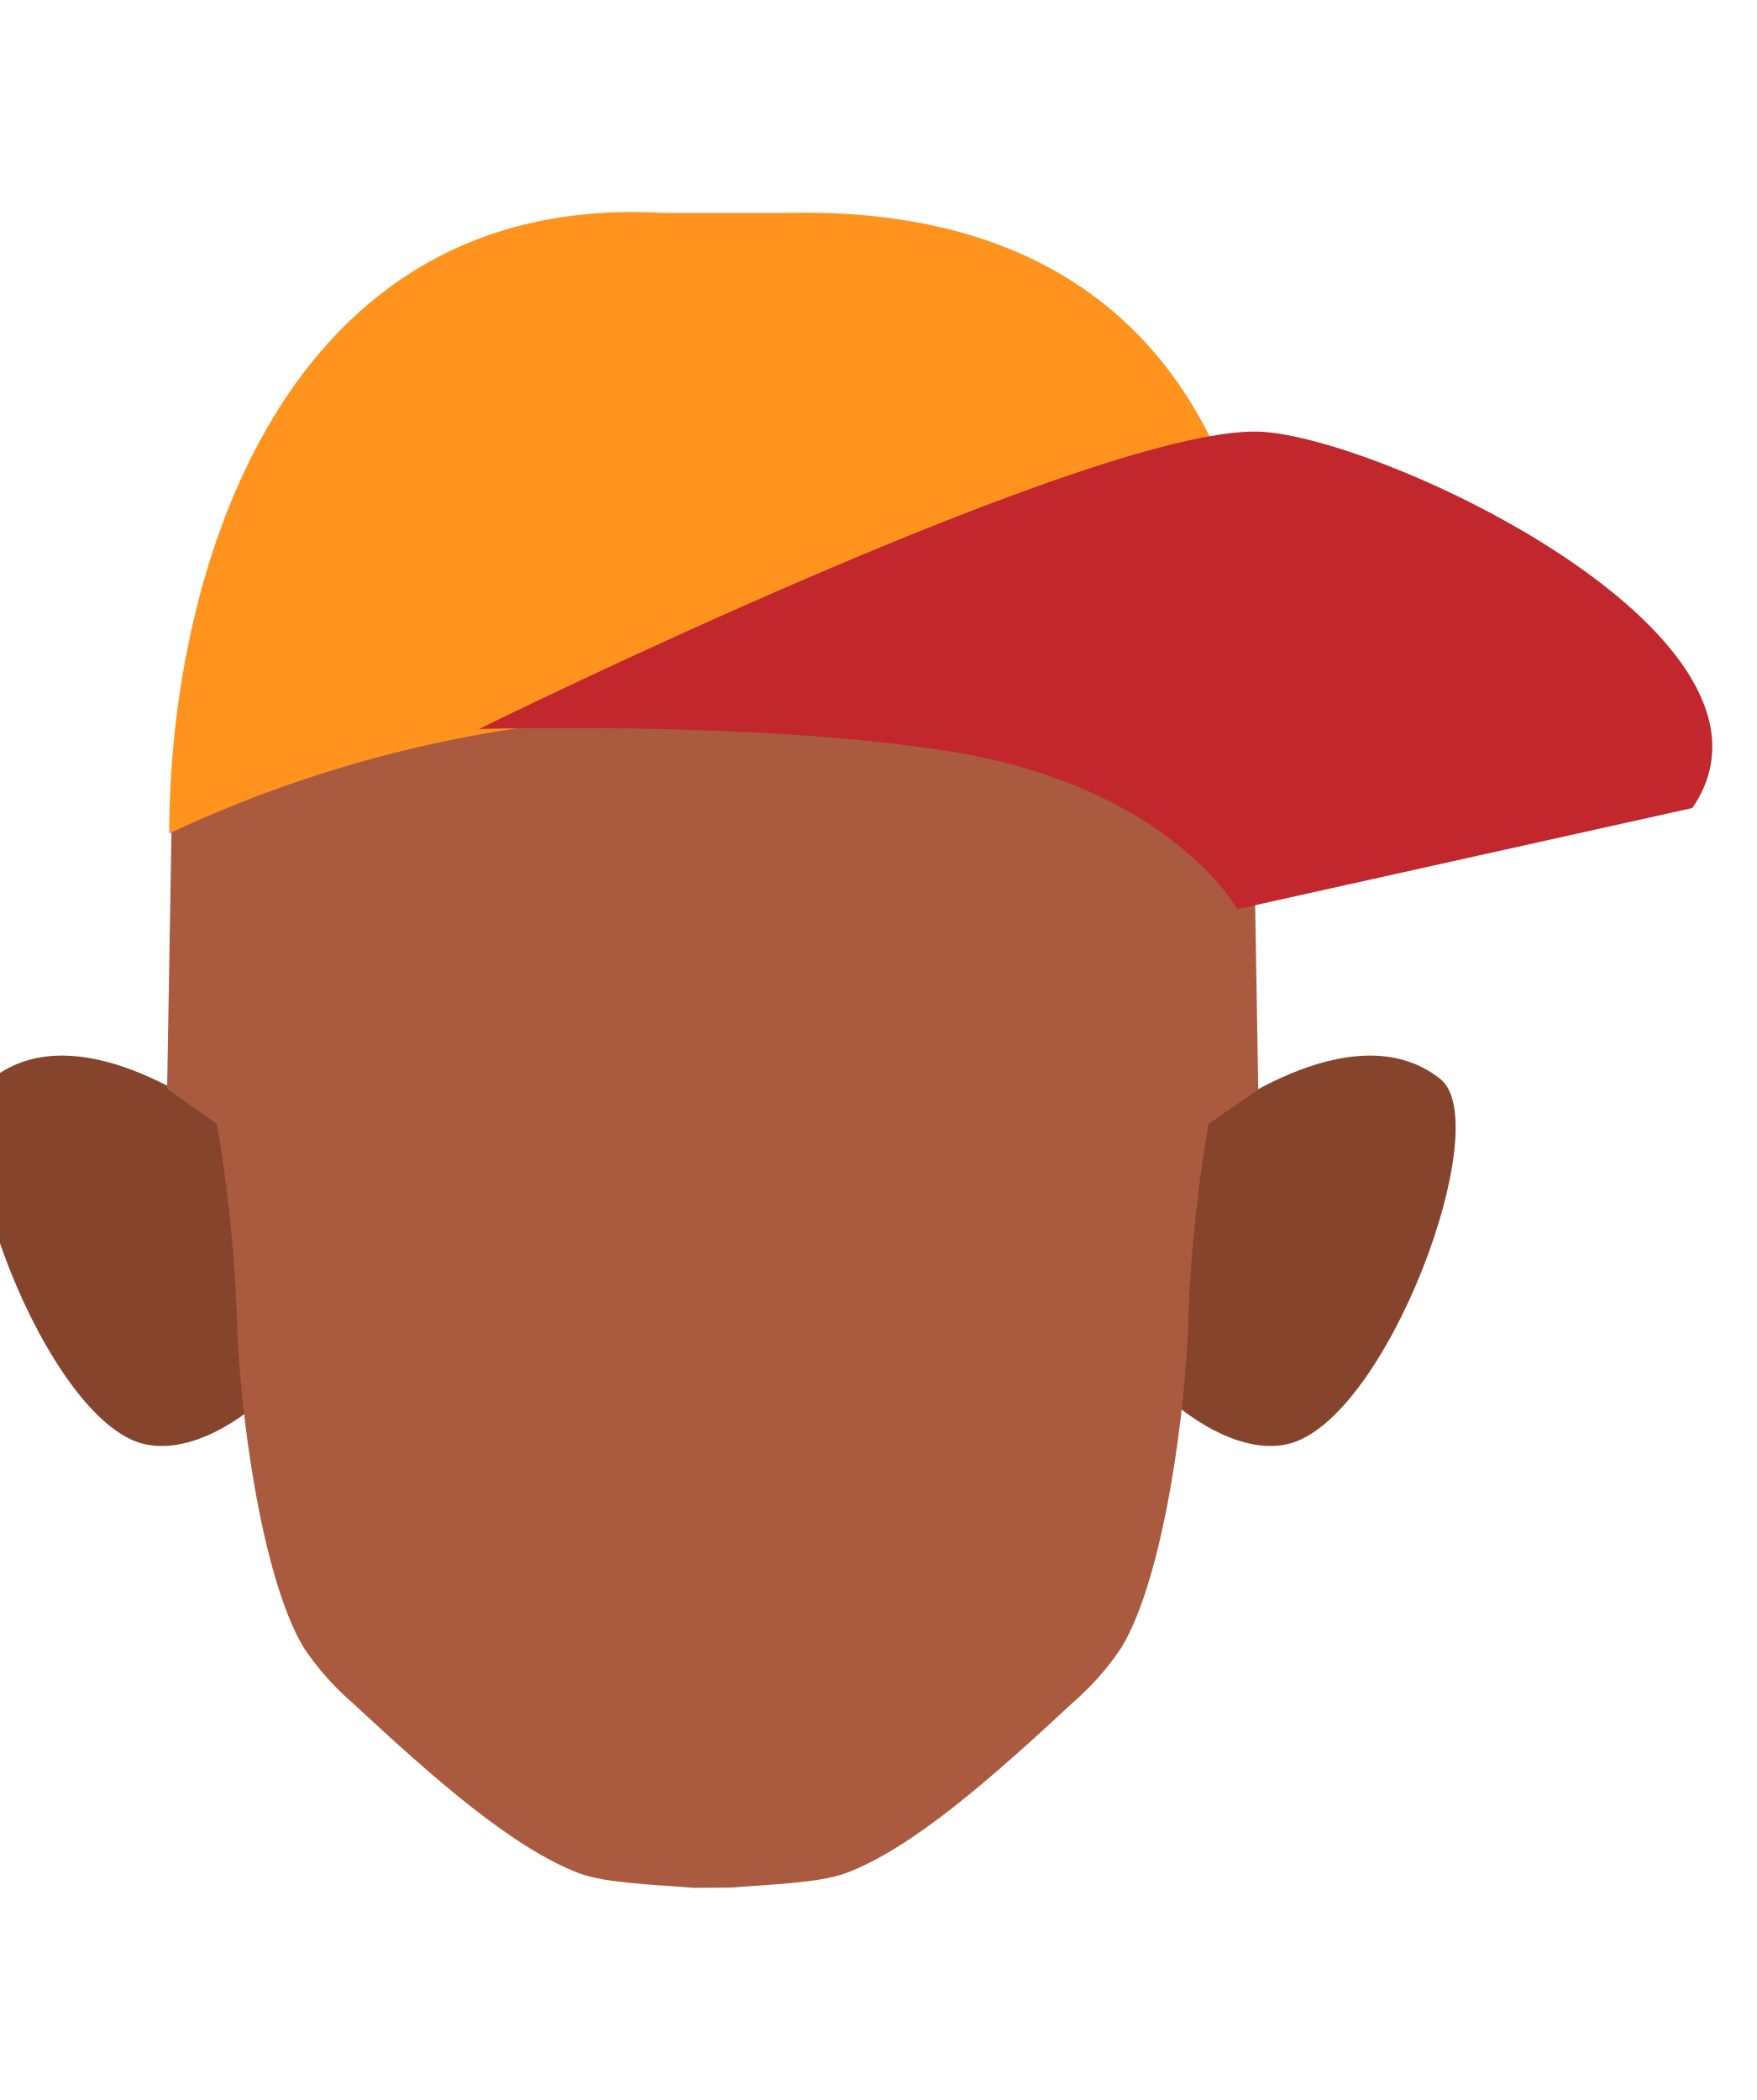
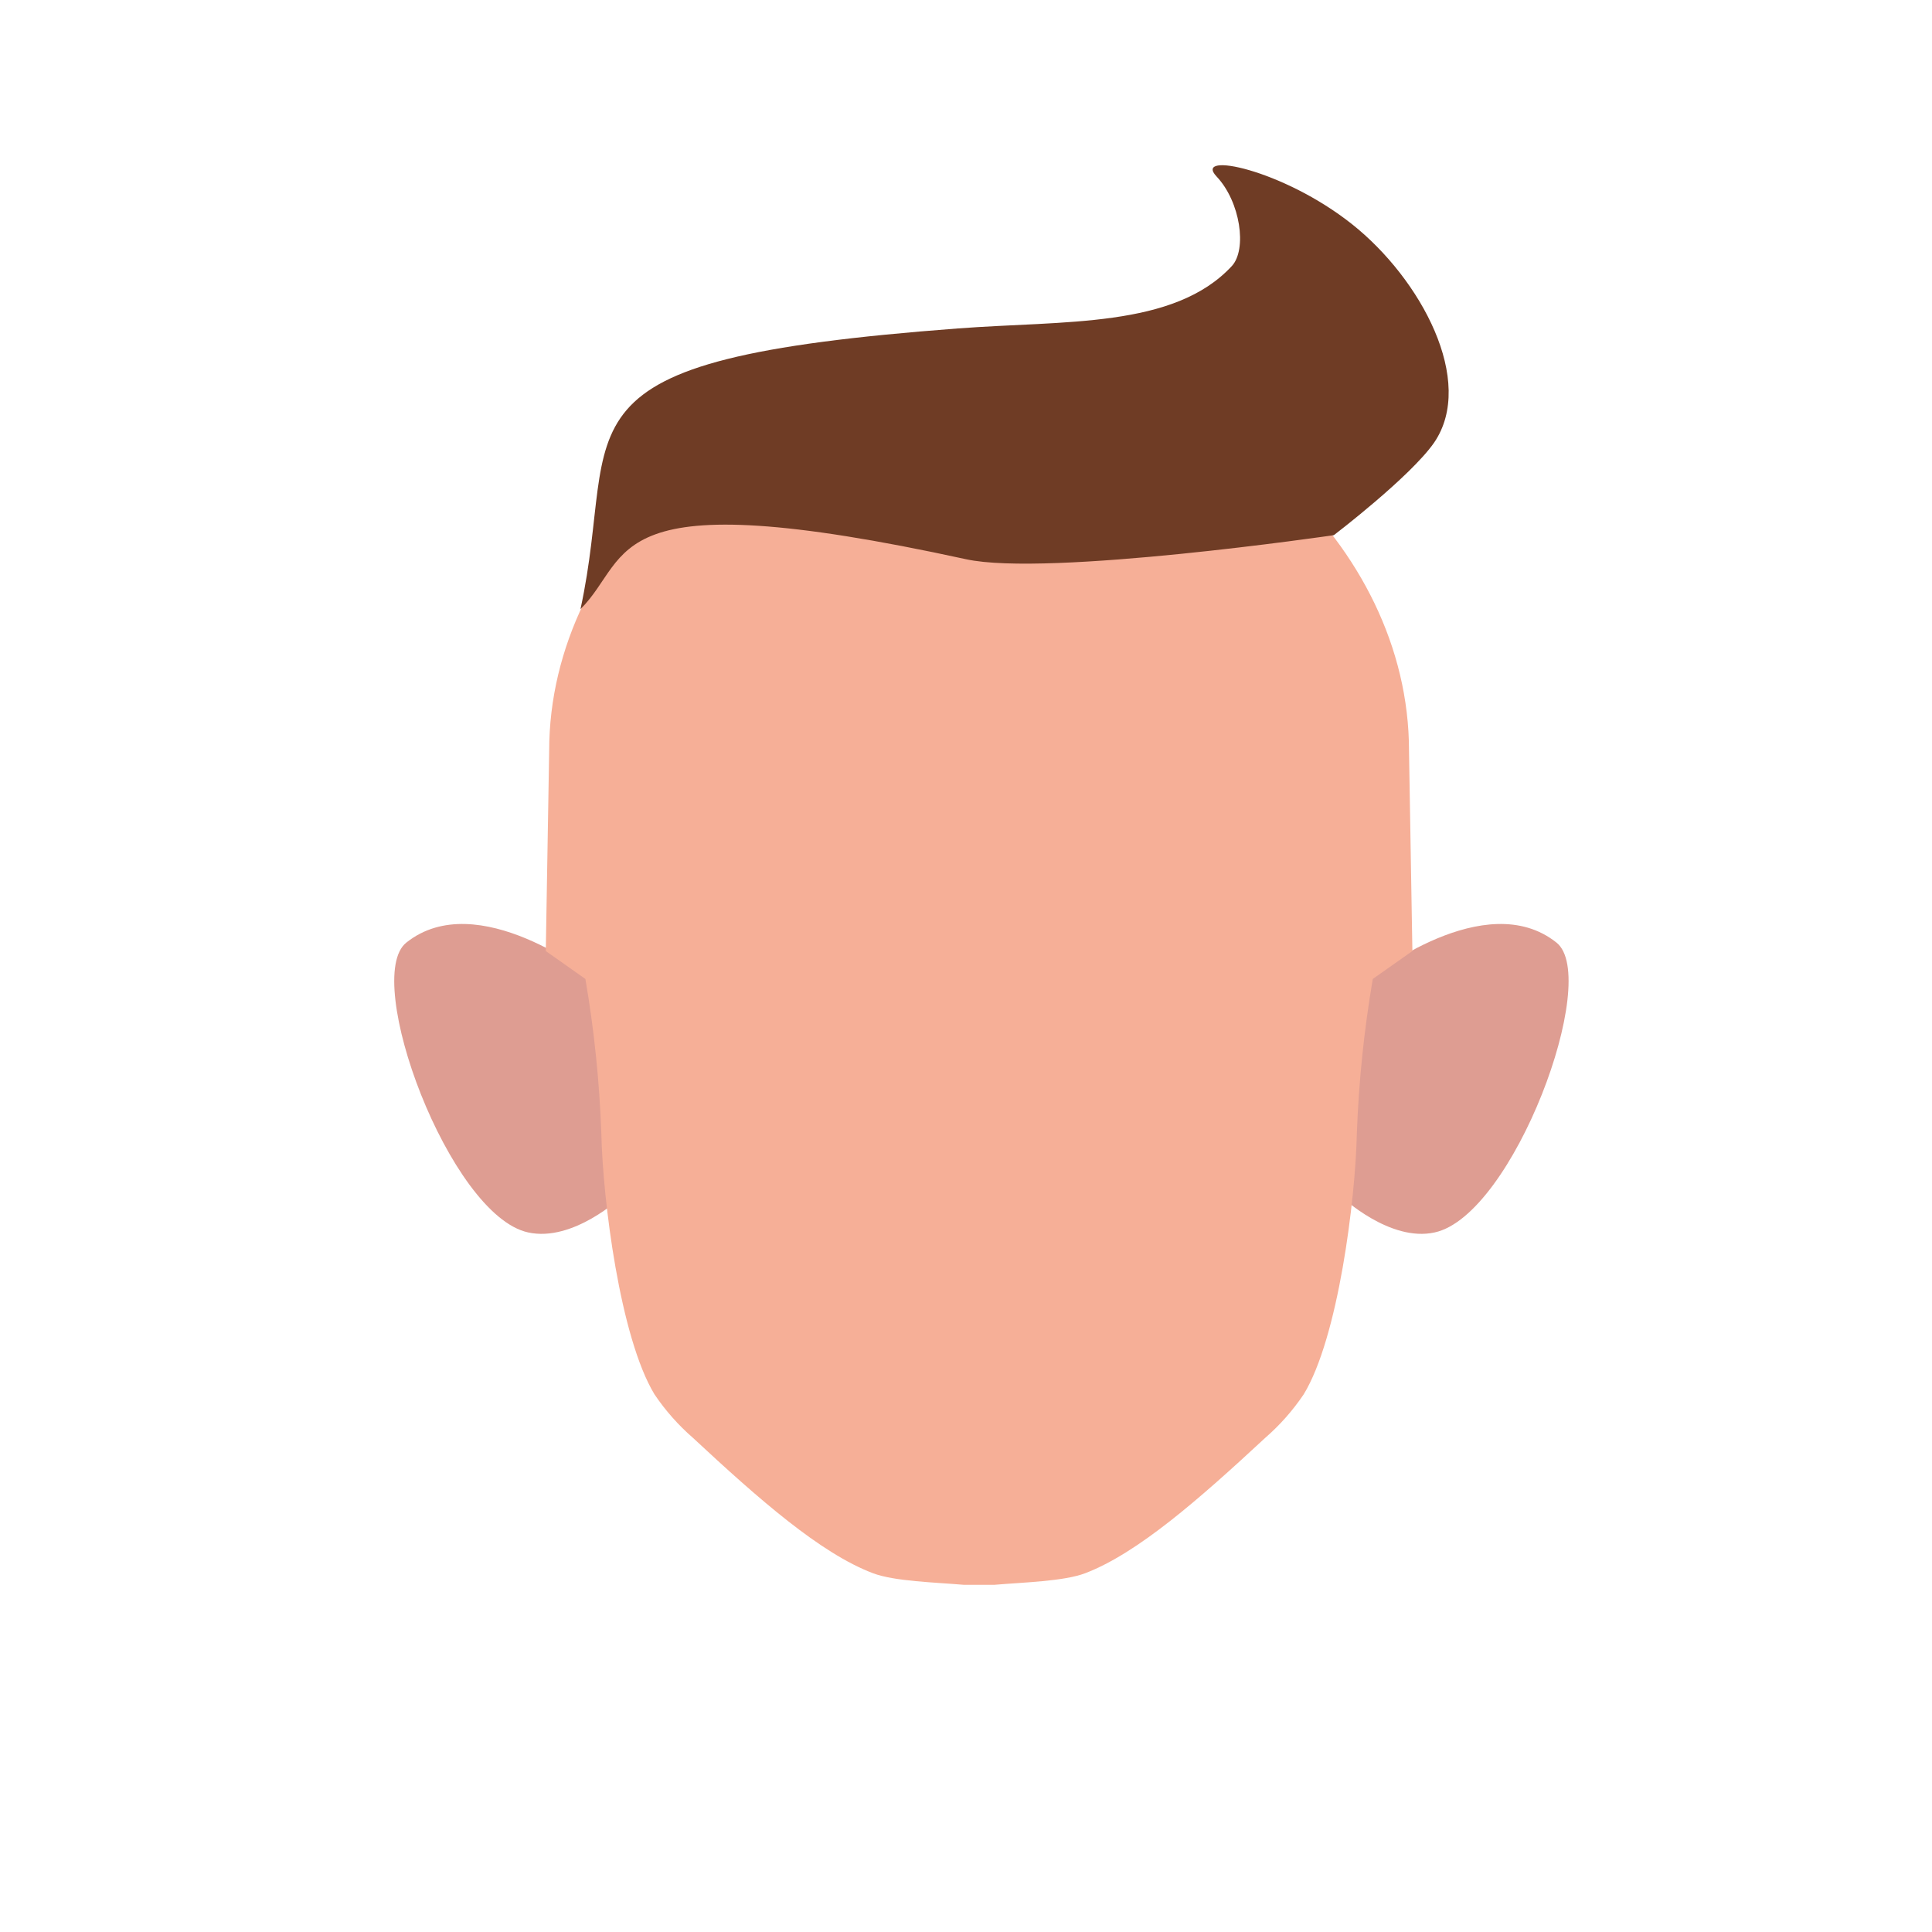
- <svg xmlns="http://www.w3.org/2000/svg" viewBox="0 0 138.97 166.1">
+ <svg xmlns="http://www.w3.org/2000/svg" viewBox="0 0 200 200">
  <defs>
-     <style>.cls-1{fill:#87442d;}.cls-2{fill:#aa5b3f;}.cls-3{fill:#ff931e;}.cls-4{fill:#c1272d;}</style>
+     <style>.cls-1{fill:#de9d92;}.cls-2{fill:#f6af97;}.cls-3{fill:#6f3c25;}</style>
  </defs>
+   <g id="Calque_7" data-name="Calque 7">
+     <path class="cls-1" d="M138.93,123.93l3-22.8s11.84-9.43,19.2-3.55c4.62,3.69-4.47,28.23-12.61,30C143.91,128.61,138.93,123.93,138.93,123.93Z" />
+     <path class="cls-1" d="M64.31,123.93l-3-22.8S49.42,91.7,42.06,97.58c-4.62,3.69,4.47,28.23,12.61,30C59.33,128.61,64.31,123.93,64.31,123.93Z" />
+     <path class="cls-2" d="M99.79,164.06c-3.05-.26-7.19-.36-9.42-1.2-5.44-2.06-11.82-7.67-18.62-14a23,23,0,0,1-4-4.52c-3.57-5.9-5.35-20.14-5.5-27a119.52,119.52,0,0,0-1.65-16l-4.1-2.89.35-20.73c0-21.49,20.73-39.72,42.22-39.72h4.57c21.49,0,42.22,18.23,42.22,39.72l.35,20.73-4.1,2.89a121.41,121.41,0,0,0-1.65,16c-.15,6.9-1.93,21.14-5.5,27a23,23,0,0,1-4,4.52c-6.8,6.31-13.18,11.92-18.62,14-2.22.84-6.37.94-9.42,1.2" />
+   </g>
  <g id="cheuveu">
-     <path class="cls-1" d="M92.54,110.71l2.93-21.94s11.4-9.08,18.48-3.42c4.45,3.55-4.3,27.17-12.13,28.88C97.34,115.21,92.54,110.71,92.54,110.71Z" />
-     <path class="cls-1" d="M20.74,110.71,17.81,88.77S6.41,79.69-.67,85.35c-4.44,3.55,4.3,27.17,12.13,28.88C16,115.21,20.74,110.71,20.74,110.71Z" />
-     <path class="cls-2" d="M54.89,149.32c-2.94-.25-6.93-.35-9.07-1.15-5.24-2-11.37-7.38-17.91-13.46a21.74,21.74,0,0,1-3.86-4.35c-3.44-5.67-5.16-19.38-5.3-26A115.77,115.77,0,0,0,17.16,88.9l-3.94-2.78.34-20C13.56,45.49,33.51,28,54.19,28h4.39C79.26,28,99.2,45.49,99.2,66.17l.34,20L95.6,88.9A115.77,115.77,0,0,0,94,104.34c-.14,6.64-1.86,20.35-5.3,26a22,22,0,0,1-3.85,4.35c-6.55,6.08-12.68,11.48-17.92,13.46-2.14.8-6.13.9-9.07,1.15" />
-     <path class="cls-3" d="M13.39,65.92c0-20.73,9-50.76,39-49.08H62c46.15-1.16,38,49.56,38,49.56S78,57,56.61,56.54A98.78,98.78,0,0,0,13.39,65.92Z" />
-     <path class="cls-4" d="M37.89,57.66s49.88-24.58,62.23-23.49c10.4.91,42.81,16.51,33.76,29.74l-36,8S92.5,62.16,75,59.41C59.85,57,37.89,57.66,37.89,57.66Z" />
+     <path class="cls-3" d="M138.08,55.4S108.44,59.74,100,57.89c-38-8.28-34.38-.34-39.91,5.17C64.34,43.51,55.59,37.27,99.17,34c11-.84,22.36,0,28.35-6.46,1.59-1.73.89-6.65-1.58-9.27s6.83-.76,14,4.92,12.85,16.29,8.52,22.63C146,49.36,138.08,55.4,138.08,55.4Z" />
  </g>
</svg>
